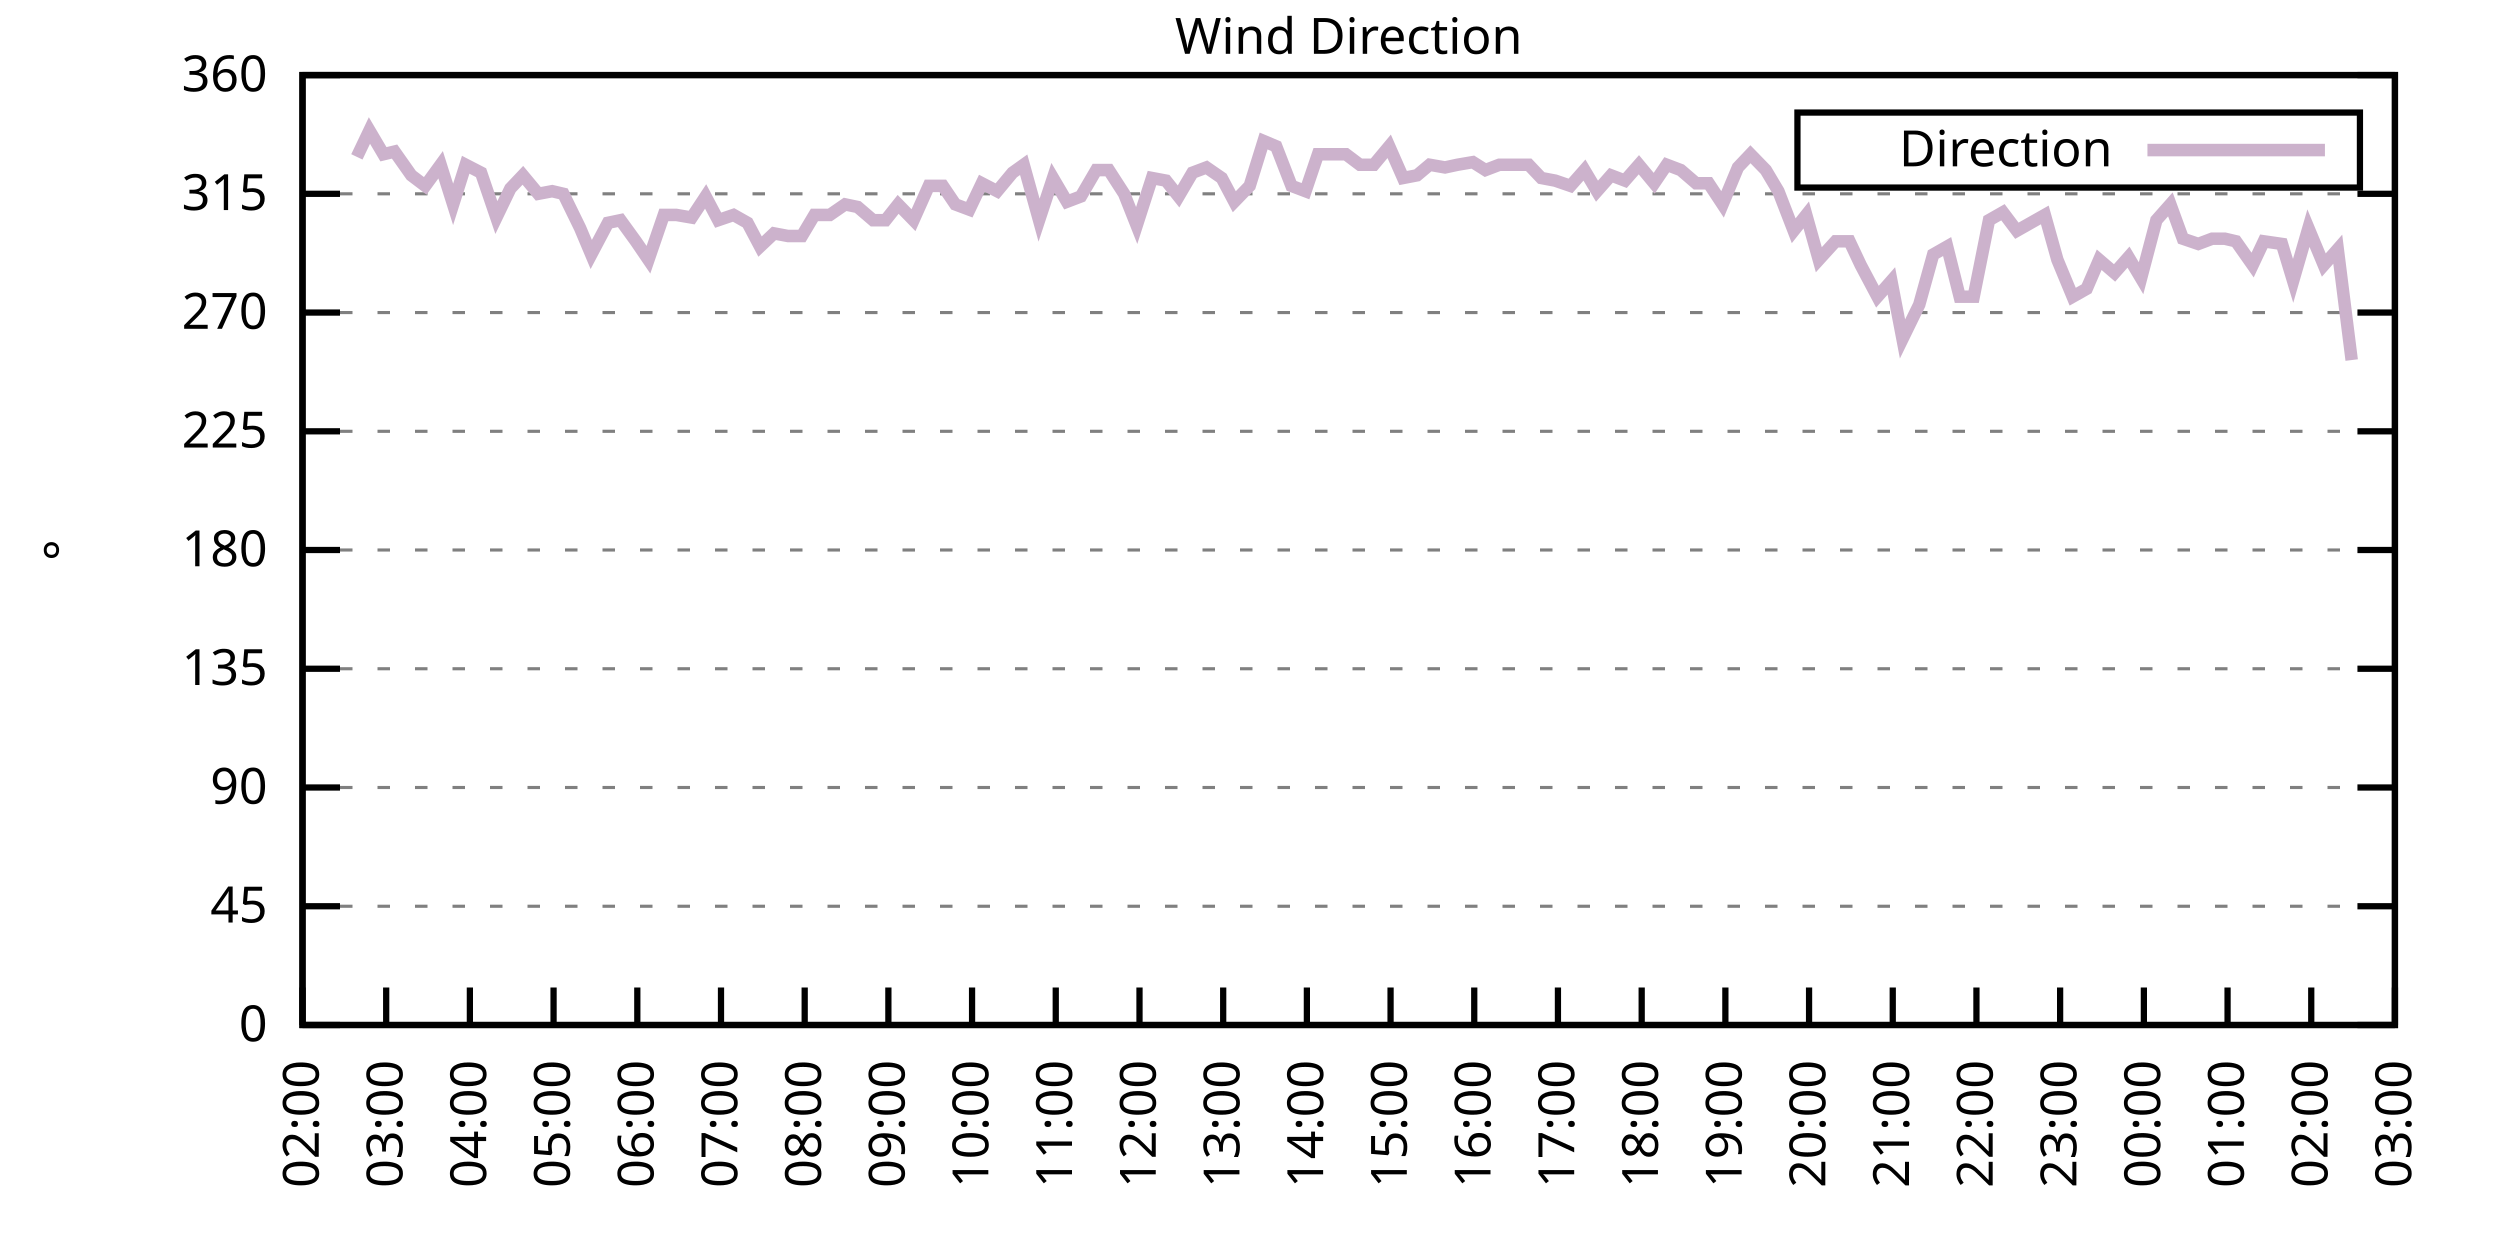
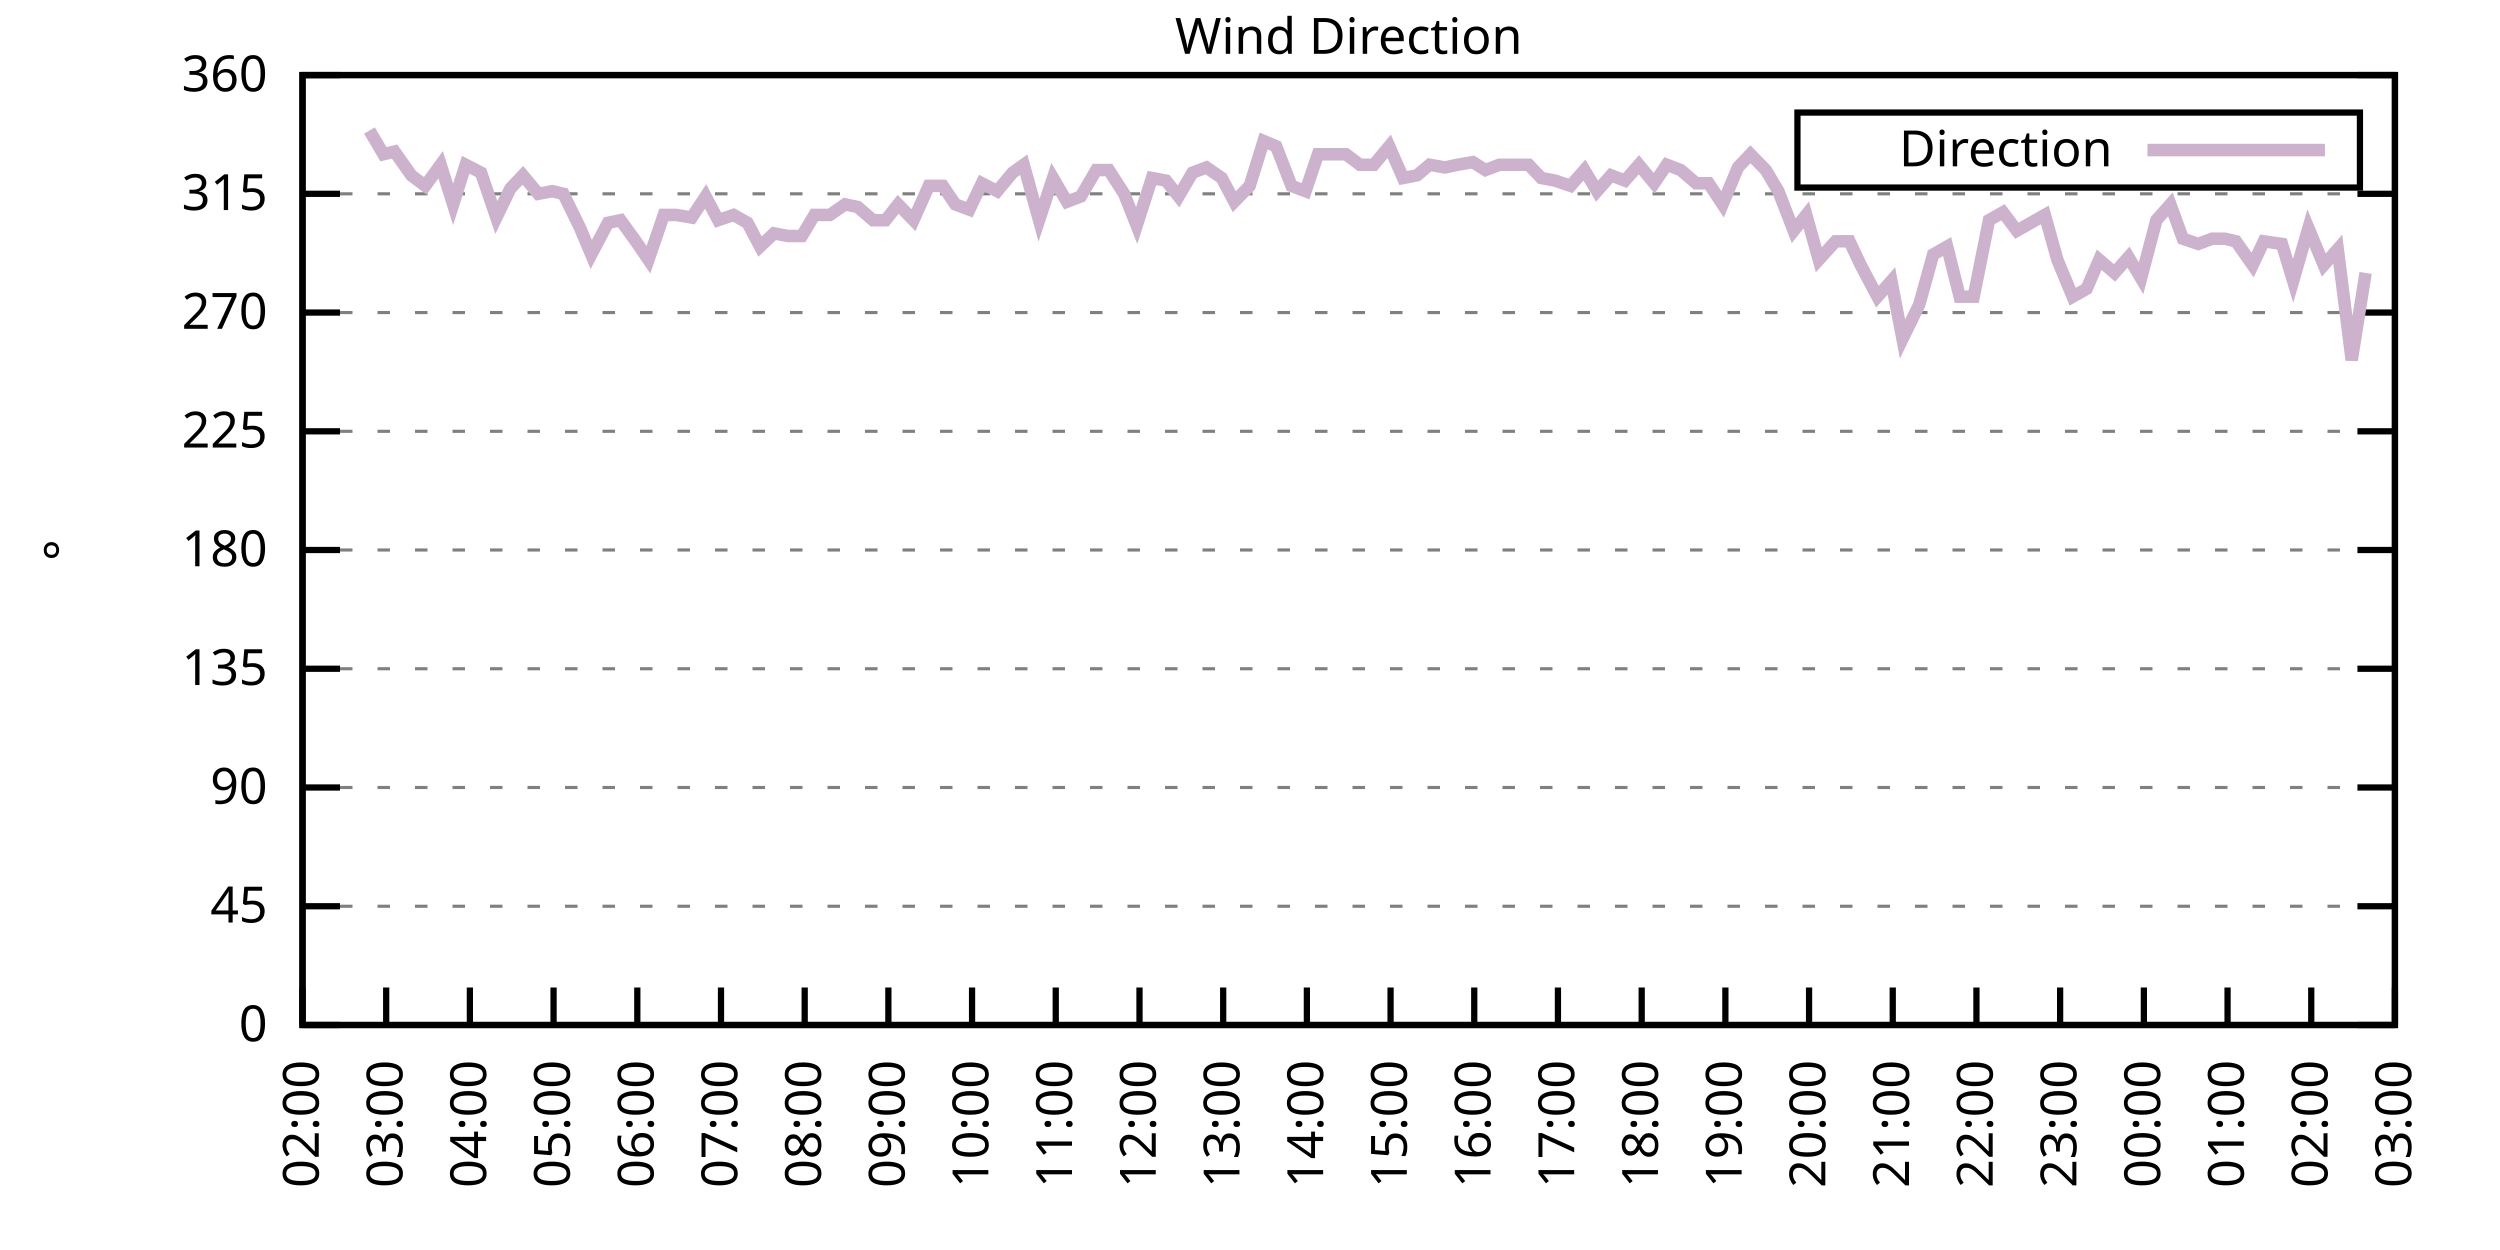
<svg xmlns="http://www.w3.org/2000/svg" xmlns:xlink="http://www.w3.org/1999/xlink" width="400" height="200" viewBox="0 0 400 200">
  <g id="gnuplot_canvas">
    <rect x="0" y="0" width="400" height="200" fill="none" />
    <defs>
      <circle id="gpDot" r="0.5" stroke-width="0.5" stroke="currentColor" />
      <path id="gpPt0" stroke-width="0.333" stroke="currentColor" d="M-1,0 h2 M0,-1 v2" />
      <path id="gpPt1" stroke-width="0.333" stroke="currentColor" d="M-1,-1 L1,1 M1,-1 L-1,1" />
      <path id="gpPt2" stroke-width="0.333" stroke="currentColor" d="M-1,0 L1,0 M0,-1 L0,1 M-1,-1 L1,1 M-1,1 L1,-1" />
      <rect id="gpPt3" stroke-width="0.333" stroke="currentColor" x="-1" y="-1" width="2" height="2" />
      <rect id="gpPt4" stroke-width="0.333" stroke="currentColor" fill="currentColor" x="-1" y="-1" width="2" height="2" />
      <circle id="gpPt5" stroke-width="0.333" stroke="currentColor" cx="0" cy="0" r="1" />
      <use xlink:href="#gpPt5" id="gpPt6" fill="currentColor" stroke="none" />
      <path id="gpPt7" stroke-width="0.333" stroke="currentColor" d="M0,-1.33 L-1.33,0.67 L1.33,0.67 z" />
      <use xlink:href="#gpPt7" id="gpPt8" fill="currentColor" stroke="none" />
      <use xlink:href="#gpPt7" id="gpPt9" stroke="currentColor" transform="rotate(180)" />
      <use xlink:href="#gpPt9" id="gpPt10" fill="currentColor" stroke="none" />
      <use xlink:href="#gpPt3" id="gpPt11" stroke="currentColor" transform="rotate(45)" />
      <use xlink:href="#gpPt11" id="gpPt12" fill="currentColor" stroke="none" />
      <path id="gpPt13" stroke-width="0.333" stroke="currentColor" d="M0,1.330 L1.265,0.411 L0.782,-1.067 L-0.782,-1.076 L-1.265,0.411 z" />
      <use xlink:href="#gpPt13" id="gpPt14" fill="currentColor" stroke="none" />
      <filter id="textbox" filterUnits="objectBoundingBox" x="0" y="0" height="1" width="1">
        <feFlood flood-color="white" flood-opacity="1" result="bgnd" />
        <feComposite in="SourceGraphic" in2="bgnd" operator="atop" />
      </filter>
      <filter id="greybox" filterUnits="objectBoundingBox" x="0" y="0" height="1" width="1">
        <feFlood flood-color="lightgrey" flood-opacity="1" result="grey" />
        <feComposite in="SourceGraphic" in2="grey" operator="atop" />
      </filter>
    </defs>
    <g fill="none" color="white" stroke="currentColor" stroke-width="1.00" stroke-linecap="butt" stroke-linejoin="miter">
</g>
    <g fill="none" color="black" stroke="currentColor" stroke-width="1.00" stroke-linecap="butt" stroke-linejoin="miter">
      <g stroke="none" shape-rendering="crispEdges">
        <polygon fill="rgb(255, 255, 255)" points="48.40,164.00 383.18,164.00 383.18,12.02 48.40,12.02 " />
      </g>
    </g>
    <g fill="none" color="black" stroke="currentColor" stroke-width="1.00" stroke-linecap="butt" stroke-linejoin="miter">
</g>
    <g fill="none" color="black" stroke="black" stroke-width="0.50" stroke-linecap="butt" stroke-linejoin="miter">
</g>
    <g fill="none" color="gray" stroke="currentColor" stroke-width="0.50" stroke-linecap="butt" stroke-linejoin="miter">
      <path stroke="gray" stroke-dasharray="2,4" class="gridline" d="M48.40,164.00 L383.19,164.00  " />
    </g>
    <g fill="none" color="gray" stroke="gray" stroke-width="1.00" stroke-linecap="butt" stroke-linejoin="miter">
</g>
    <g fill="none" color="black" stroke="currentColor" stroke-width="1.00" stroke-linecap="butt" stroke-linejoin="miter">
      <path stroke="black" d="M48.40,164.00 L54.40,164.00 M383.19,164.00 L377.19,164.00  " />
      <g transform="translate(42.80,166.60)" stroke="none" fill="black" font-family="Sans" font-size="8.00" text-anchor="end">
        <text>
          <tspan font-family="Sans"> 0</tspan>
        </text>
      </g>
    </g>
    <g fill="none" color="black" stroke="currentColor" stroke-width="1.00" stroke-linecap="butt" stroke-linejoin="miter">
</g>
    <g fill="none" color="black" stroke="black" stroke-width="0.50" stroke-linecap="butt" stroke-linejoin="miter">
</g>
    <g fill="none" color="gray" stroke="currentColor" stroke-width="0.50" stroke-linecap="butt" stroke-linejoin="miter">
      <path stroke="gray" stroke-dasharray="2,4" class="gridline" d="M48.40,145.00 L383.19,145.00  " />
    </g>
    <g fill="none" color="gray" stroke="gray" stroke-width="1.00" stroke-linecap="butt" stroke-linejoin="miter">
</g>
    <g fill="none" color="black" stroke="currentColor" stroke-width="1.00" stroke-linecap="butt" stroke-linejoin="miter">
      <path stroke="black" d="M48.40,145.00 L54.40,145.00 M383.19,145.00 L377.19,145.00  " />
      <g transform="translate(42.80,147.60)" stroke="none" fill="black" font-family="Sans" font-size="8.00" text-anchor="end">
        <text>
          <tspan font-family="Sans"> 45</tspan>
        </text>
      </g>
    </g>
    <g fill="none" color="black" stroke="currentColor" stroke-width="1.00" stroke-linecap="butt" stroke-linejoin="miter">
</g>
    <g fill="none" color="black" stroke="black" stroke-width="0.50" stroke-linecap="butt" stroke-linejoin="miter">
</g>
    <g fill="none" color="gray" stroke="currentColor" stroke-width="0.50" stroke-linecap="butt" stroke-linejoin="miter">
      <path stroke="gray" stroke-dasharray="2,4" class="gridline" d="M48.40,126.00 L383.19,126.00  " />
    </g>
    <g fill="none" color="gray" stroke="gray" stroke-width="1.00" stroke-linecap="butt" stroke-linejoin="miter">
</g>
    <g fill="none" color="black" stroke="currentColor" stroke-width="1.00" stroke-linecap="butt" stroke-linejoin="miter">
      <path stroke="black" d="M48.40,126.00 L54.40,126.00 M383.19,126.00 L377.19,126.00  " />
      <g transform="translate(42.80,128.60)" stroke="none" fill="black" font-family="Sans" font-size="8.00" text-anchor="end">
        <text>
          <tspan font-family="Sans"> 90</tspan>
        </text>
      </g>
    </g>
    <g fill="none" color="black" stroke="currentColor" stroke-width="1.00" stroke-linecap="butt" stroke-linejoin="miter">
</g>
    <g fill="none" color="black" stroke="black" stroke-width="0.50" stroke-linecap="butt" stroke-linejoin="miter">
</g>
    <g fill="none" color="gray" stroke="currentColor" stroke-width="0.50" stroke-linecap="butt" stroke-linejoin="miter">
      <path stroke="gray" stroke-dasharray="2,4" class="gridline" d="M48.40,107.00 L383.19,107.00  " />
    </g>
    <g fill="none" color="gray" stroke="gray" stroke-width="1.00" stroke-linecap="butt" stroke-linejoin="miter">
</g>
    <g fill="none" color="black" stroke="currentColor" stroke-width="1.00" stroke-linecap="butt" stroke-linejoin="miter">
      <path stroke="black" d="M48.40,107.00 L54.40,107.00 M383.19,107.00 L377.19,107.00  " />
      <g transform="translate(42.80,109.60)" stroke="none" fill="black" font-family="Sans" font-size="8.00" text-anchor="end">
        <text>
          <tspan font-family="Sans"> 135</tspan>
        </text>
      </g>
    </g>
    <g fill="none" color="black" stroke="currentColor" stroke-width="1.00" stroke-linecap="butt" stroke-linejoin="miter">
</g>
    <g fill="none" color="black" stroke="black" stroke-width="0.50" stroke-linecap="butt" stroke-linejoin="miter">
</g>
    <g fill="none" color="gray" stroke="currentColor" stroke-width="0.50" stroke-linecap="butt" stroke-linejoin="miter">
      <path stroke="gray" stroke-dasharray="2,4" class="gridline" d="M48.40,88.00 L383.19,88.00  " />
    </g>
    <g fill="none" color="gray" stroke="gray" stroke-width="1.00" stroke-linecap="butt" stroke-linejoin="miter">
</g>
    <g fill="none" color="black" stroke="currentColor" stroke-width="1.00" stroke-linecap="butt" stroke-linejoin="miter">
      <path stroke="black" d="M48.40,88.00 L54.40,88.00 M383.19,88.00 L377.19,88.00  " />
      <g transform="translate(42.80,90.60)" stroke="none" fill="black" font-family="Sans" font-size="8.00" text-anchor="end">
        <text>
          <tspan font-family="Sans"> 180</tspan>
        </text>
      </g>
    </g>
    <g fill="none" color="black" stroke="currentColor" stroke-width="1.00" stroke-linecap="butt" stroke-linejoin="miter">
</g>
    <g fill="none" color="black" stroke="black" stroke-width="0.50" stroke-linecap="butt" stroke-linejoin="miter">
</g>
    <g fill="none" color="gray" stroke="currentColor" stroke-width="0.50" stroke-linecap="butt" stroke-linejoin="miter">
      <path stroke="gray" stroke-dasharray="2,4" class="gridline" d="M48.40,69.01 L383.19,69.01  " />
    </g>
    <g fill="none" color="gray" stroke="gray" stroke-width="1.00" stroke-linecap="butt" stroke-linejoin="miter">
</g>
    <g fill="none" color="black" stroke="currentColor" stroke-width="1.00" stroke-linecap="butt" stroke-linejoin="miter">
      <path stroke="black" d="M48.40,69.01 L54.40,69.01 M383.19,69.01 L377.19,69.01  " />
      <g transform="translate(42.80,71.61)" stroke="none" fill="black" font-family="Sans" font-size="8.00" text-anchor="end">
        <text>
          <tspan font-family="Sans"> 225</tspan>
        </text>
      </g>
    </g>
    <g fill="none" color="black" stroke="currentColor" stroke-width="1.00" stroke-linecap="butt" stroke-linejoin="miter">
</g>
    <g fill="none" color="black" stroke="black" stroke-width="0.50" stroke-linecap="butt" stroke-linejoin="miter">
</g>
    <g fill="none" color="gray" stroke="currentColor" stroke-width="0.50" stroke-linecap="butt" stroke-linejoin="miter">
      <path stroke="gray" stroke-dasharray="2,4" class="gridline" d="M48.40,50.01 L383.19,50.01  " />
    </g>
    <g fill="none" color="gray" stroke="gray" stroke-width="1.00" stroke-linecap="butt" stroke-linejoin="miter">
</g>
    <g fill="none" color="black" stroke="currentColor" stroke-width="1.00" stroke-linecap="butt" stroke-linejoin="miter">
      <path stroke="black" d="M48.40,50.01 L54.40,50.01 M383.19,50.01 L377.19,50.01  " />
      <g transform="translate(42.80,52.61)" stroke="none" fill="black" font-family="Sans" font-size="8.00" text-anchor="end">
        <text>
          <tspan font-family="Sans"> 270</tspan>
        </text>
      </g>
    </g>
    <g fill="none" color="black" stroke="currentColor" stroke-width="1.00" stroke-linecap="butt" stroke-linejoin="miter">
</g>
    <g fill="none" color="black" stroke="black" stroke-width="0.50" stroke-linecap="butt" stroke-linejoin="miter">
</g>
    <g fill="none" color="gray" stroke="currentColor" stroke-width="0.50" stroke-linecap="butt" stroke-linejoin="miter">
      <path stroke="gray" stroke-dasharray="2,4" class="gridline" d="M48.40,31.01 L383.19,31.01  " />
    </g>
    <g fill="none" color="gray" stroke="gray" stroke-width="1.00" stroke-linecap="butt" stroke-linejoin="miter">
</g>
    <g fill="none" color="black" stroke="currentColor" stroke-width="1.00" stroke-linecap="butt" stroke-linejoin="miter">
      <path stroke="black" d="M48.40,31.01 L54.40,31.01 M383.19,31.01 L377.19,31.01  " />
      <g transform="translate(42.80,33.61)" stroke="none" fill="black" font-family="Sans" font-size="8.00" text-anchor="end">
        <text>
          <tspan font-family="Sans"> 315</tspan>
        </text>
      </g>
    </g>
    <g fill="none" color="black" stroke="currentColor" stroke-width="1.00" stroke-linecap="butt" stroke-linejoin="miter">
</g>
    <g fill="none" color="black" stroke="black" stroke-width="0.50" stroke-linecap="butt" stroke-linejoin="miter">
</g>
    <g fill="none" color="gray" stroke="currentColor" stroke-width="0.50" stroke-linecap="butt" stroke-linejoin="miter">
      <path stroke="gray" stroke-dasharray="2,4" class="gridline" d="M48.40,12.01 L383.19,12.01  " />
    </g>
    <g fill="none" color="gray" stroke="gray" stroke-width="1.00" stroke-linecap="butt" stroke-linejoin="miter">
</g>
    <g fill="none" color="black" stroke="currentColor" stroke-width="1.00" stroke-linecap="butt" stroke-linejoin="miter">
      <path stroke="black" d="M48.40,12.01 L54.40,12.01 M383.19,12.01 L377.19,12.01  " />
      <g transform="translate(42.80,14.61)" stroke="none" fill="black" font-family="Sans" font-size="8.00" text-anchor="end">
        <text>
          <tspan font-family="Sans"> 360</tspan>
        </text>
      </g>
    </g>
    <g fill="none" color="black" stroke="currentColor" stroke-width="1.00" stroke-linecap="butt" stroke-linejoin="miter">
      <path stroke="black" d="M48.40,164.00 L48.40,158.00  " />
      <g transform="translate(51.00,169.60) rotate(270.00)" stroke="none" fill="black" font-family="Sans" font-size="8.00" text-anchor="end">
        <text>
          <tspan font-family="Sans">02:00</tspan>
        </text>
      </g>
    </g>
    <g fill="none" color="black" stroke="currentColor" stroke-width="1.00" stroke-linecap="butt" stroke-linejoin="miter">
      <path stroke="black" d="M61.79,164.00 L61.79,158.00  " />
      <g transform="translate(64.39,169.60) rotate(270.00)" stroke="none" fill="black" font-family="Sans" font-size="8.00" text-anchor="end">
        <text>
          <tspan font-family="Sans">03:00</tspan>
        </text>
      </g>
    </g>
    <g fill="none" color="black" stroke="currentColor" stroke-width="1.00" stroke-linecap="butt" stroke-linejoin="miter">
      <path stroke="black" d="M75.18,164.00 L75.18,158.00  " />
      <g transform="translate(77.78,169.60) rotate(270.00)" stroke="none" fill="black" font-family="Sans" font-size="8.00" text-anchor="end">
        <text>
          <tspan font-family="Sans">04:00</tspan>
        </text>
      </g>
    </g>
    <g fill="none" color="black" stroke="currentColor" stroke-width="1.00" stroke-linecap="butt" stroke-linejoin="miter">
      <path stroke="black" d="M88.57,164.00 L88.57,158.00  " />
      <g transform="translate(91.17,169.60) rotate(270.00)" stroke="none" fill="black" font-family="Sans" font-size="8.00" text-anchor="end">
        <text>
          <tspan font-family="Sans">05:00</tspan>
        </text>
      </g>
    </g>
    <g fill="none" color="black" stroke="currentColor" stroke-width="1.00" stroke-linecap="butt" stroke-linejoin="miter">
      <path stroke="black" d="M101.97,164.00 L101.97,158.00  " />
      <g transform="translate(104.57,169.60) rotate(270.00)" stroke="none" fill="black" font-family="Sans" font-size="8.00" text-anchor="end">
        <text>
          <tspan font-family="Sans">06:00</tspan>
        </text>
      </g>
    </g>
    <g fill="none" color="black" stroke="currentColor" stroke-width="1.00" stroke-linecap="butt" stroke-linejoin="miter">
      <path stroke="black" d="M115.36,164.00 L115.36,158.00  " />
      <g transform="translate(117.96,169.60) rotate(270.00)" stroke="none" fill="black" font-family="Sans" font-size="8.00" text-anchor="end">
        <text>
          <tspan font-family="Sans">07:00</tspan>
        </text>
      </g>
    </g>
    <g fill="none" color="black" stroke="currentColor" stroke-width="1.00" stroke-linecap="butt" stroke-linejoin="miter">
      <path stroke="black" d="M128.75,164.00 L128.75,158.00  " />
      <g transform="translate(131.35,169.60) rotate(270.00)" stroke="none" fill="black" font-family="Sans" font-size="8.00" text-anchor="end">
        <text>
          <tspan font-family="Sans">08:00</tspan>
        </text>
      </g>
    </g>
    <g fill="none" color="black" stroke="currentColor" stroke-width="1.00" stroke-linecap="butt" stroke-linejoin="miter">
      <path stroke="black" d="M142.14,164.00 L142.14,158.00  " />
      <g transform="translate(144.74,169.60) rotate(270.00)" stroke="none" fill="black" font-family="Sans" font-size="8.00" text-anchor="end">
        <text>
          <tspan font-family="Sans">09:00</tspan>
        </text>
      </g>
    </g>
    <g fill="none" color="black" stroke="currentColor" stroke-width="1.00" stroke-linecap="butt" stroke-linejoin="miter">
      <path stroke="black" d="M155.53,164.00 L155.53,158.00  " />
      <g transform="translate(158.13,169.60) rotate(270.00)" stroke="none" fill="black" font-family="Sans" font-size="8.00" text-anchor="end">
        <text>
          <tspan font-family="Sans">10:00</tspan>
        </text>
      </g>
    </g>
    <g fill="none" color="black" stroke="currentColor" stroke-width="1.00" stroke-linecap="butt" stroke-linejoin="miter">
      <path stroke="black" d="M168.92,164.00 L168.92,158.00  " />
      <g transform="translate(171.52,169.60) rotate(270.00)" stroke="none" fill="black" font-family="Sans" font-size="8.00" text-anchor="end">
        <text>
          <tspan font-family="Sans">11:00</tspan>
        </text>
      </g>
    </g>
    <g fill="none" color="black" stroke="currentColor" stroke-width="1.00" stroke-linecap="butt" stroke-linejoin="miter">
      <path stroke="black" d="M182.32,164.00 L182.32,158.00  " />
      <g transform="translate(184.92,169.60) rotate(270.00)" stroke="none" fill="black" font-family="Sans" font-size="8.00" text-anchor="end">
        <text>
          <tspan font-family="Sans">12:00</tspan>
        </text>
      </g>
    </g>
    <g fill="none" color="black" stroke="currentColor" stroke-width="1.00" stroke-linecap="butt" stroke-linejoin="miter">
      <path stroke="black" d="M195.71,164.00 L195.71,158.00  " />
      <g transform="translate(198.31,169.60) rotate(270.00)" stroke="none" fill="black" font-family="Sans" font-size="8.00" text-anchor="end">
        <text>
          <tspan font-family="Sans">13:00</tspan>
        </text>
      </g>
    </g>
    <g fill="none" color="black" stroke="currentColor" stroke-width="1.00" stroke-linecap="butt" stroke-linejoin="miter">
      <path stroke="black" d="M209.10,164.00 L209.10,158.00  " />
      <g transform="translate(211.70,169.60) rotate(270.00)" stroke="none" fill="black" font-family="Sans" font-size="8.00" text-anchor="end">
        <text>
          <tspan font-family="Sans">14:00</tspan>
        </text>
      </g>
    </g>
    <g fill="none" color="black" stroke="currentColor" stroke-width="1.00" stroke-linecap="butt" stroke-linejoin="miter">
      <path stroke="black" d="M222.49,164.00 L222.49,158.00  " />
      <g transform="translate(225.09,169.60) rotate(270.00)" stroke="none" fill="black" font-family="Sans" font-size="8.00" text-anchor="end">
        <text>
          <tspan font-family="Sans">15:00</tspan>
        </text>
      </g>
    </g>
    <g fill="none" color="black" stroke="currentColor" stroke-width="1.00" stroke-linecap="butt" stroke-linejoin="miter">
      <path stroke="black" d="M235.88,164.00 L235.88,158.00  " />
      <g transform="translate(238.48,169.60) rotate(270.00)" stroke="none" fill="black" font-family="Sans" font-size="8.00" text-anchor="end">
        <text>
          <tspan font-family="Sans">16:00</tspan>
        </text>
      </g>
    </g>
    <g fill="none" color="black" stroke="currentColor" stroke-width="1.00" stroke-linecap="butt" stroke-linejoin="miter">
      <path stroke="black" d="M249.27,164.00 L249.27,158.00  " />
      <g transform="translate(251.87,169.60) rotate(270.00)" stroke="none" fill="black" font-family="Sans" font-size="8.00" text-anchor="end">
        <text>
          <tspan font-family="Sans">17:00</tspan>
        </text>
      </g>
    </g>
    <g fill="none" color="black" stroke="currentColor" stroke-width="1.00" stroke-linecap="butt" stroke-linejoin="miter">
      <path stroke="black" d="M262.67,164.00 L262.67,158.00  " />
      <g transform="translate(265.27,169.60) rotate(270.00)" stroke="none" fill="black" font-family="Sans" font-size="8.00" text-anchor="end">
        <text>
          <tspan font-family="Sans">18:00</tspan>
        </text>
      </g>
    </g>
    <g fill="none" color="black" stroke="currentColor" stroke-width="1.00" stroke-linecap="butt" stroke-linejoin="miter">
      <path stroke="black" d="M276.06,164.00 L276.06,158.00  " />
      <g transform="translate(278.66,169.60) rotate(270.00)" stroke="none" fill="black" font-family="Sans" font-size="8.00" text-anchor="end">
        <text>
          <tspan font-family="Sans">19:00</tspan>
        </text>
      </g>
    </g>
    <g fill="none" color="black" stroke="currentColor" stroke-width="1.00" stroke-linecap="butt" stroke-linejoin="miter">
      <path stroke="black" d="M289.45,164.00 L289.45,158.00  " />
      <g transform="translate(292.05,169.60) rotate(270.00)" stroke="none" fill="black" font-family="Sans" font-size="8.00" text-anchor="end">
        <text>
          <tspan font-family="Sans">20:00</tspan>
        </text>
      </g>
    </g>
    <g fill="none" color="black" stroke="currentColor" stroke-width="1.00" stroke-linecap="butt" stroke-linejoin="miter">
      <path stroke="black" d="M302.84,164.00 L302.84,158.00  " />
      <g transform="translate(305.44,169.60) rotate(270.00)" stroke="none" fill="black" font-family="Sans" font-size="8.00" text-anchor="end">
        <text>
          <tspan font-family="Sans">21:00</tspan>
        </text>
      </g>
    </g>
    <g fill="none" color="black" stroke="currentColor" stroke-width="1.00" stroke-linecap="butt" stroke-linejoin="miter">
      <path stroke="black" d="M316.23,164.00 L316.23,158.00  " />
      <g transform="translate(318.83,169.60) rotate(270.00)" stroke="none" fill="black" font-family="Sans" font-size="8.00" text-anchor="end">
        <text>
          <tspan font-family="Sans">22:00</tspan>
        </text>
      </g>
    </g>
    <g fill="none" color="black" stroke="currentColor" stroke-width="1.00" stroke-linecap="butt" stroke-linejoin="miter">
      <path stroke="black" d="M329.62,164.00 L329.62,158.00  " />
      <g transform="translate(332.22,169.60) rotate(270.00)" stroke="none" fill="black" font-family="Sans" font-size="8.00" text-anchor="end">
        <text>
          <tspan font-family="Sans">23:00</tspan>
        </text>
      </g>
    </g>
    <g fill="none" color="black" stroke="currentColor" stroke-width="1.00" stroke-linecap="butt" stroke-linejoin="miter">
      <path stroke="black" d="M343.02,164.00 L343.02,158.00  " />
      <g transform="translate(345.62,169.60) rotate(270.00)" stroke="none" fill="black" font-family="Sans" font-size="8.00" text-anchor="end">
        <text>
          <tspan font-family="Sans">00:00</tspan>
        </text>
      </g>
    </g>
    <g fill="none" color="black" stroke="currentColor" stroke-width="1.00" stroke-linecap="butt" stroke-linejoin="miter">
      <path stroke="black" d="M356.41,164.00 L356.41,158.00  " />
      <g transform="translate(359.01,169.60) rotate(270.00)" stroke="none" fill="black" font-family="Sans" font-size="8.00" text-anchor="end">
        <text>
          <tspan font-family="Sans">01:00</tspan>
        </text>
      </g>
    </g>
    <g fill="none" color="black" stroke="currentColor" stroke-width="1.00" stroke-linecap="butt" stroke-linejoin="miter">
      <path stroke="black" d="M369.80,164.00 L369.80,158.00  " />
      <g transform="translate(372.40,169.60) rotate(270.00)" stroke="none" fill="black" font-family="Sans" font-size="8.00" text-anchor="end">
        <text>
          <tspan font-family="Sans">02:00</tspan>
        </text>
      </g>
    </g>
    <g fill="none" color="black" stroke="currentColor" stroke-width="1.00" stroke-linecap="butt" stroke-linejoin="miter">
      <path stroke="black" d="M383.19,164.00 L383.19,158.00  " />
      <g transform="translate(385.79,169.60) rotate(270.00)" stroke="none" fill="black" font-family="Sans" font-size="8.00" text-anchor="end">
        <text>
          <tspan font-family="Sans">03:00</tspan>
        </text>
      </g>
    </g>
    <g fill="none" color="black" stroke="currentColor" stroke-width="1.00" stroke-linecap="butt" stroke-linejoin="miter">
</g>
    <g fill="none" color="black" stroke="currentColor" stroke-width="1.00" stroke-linecap="butt" stroke-linejoin="miter">
      <path stroke="black" d="M48.40,12.01 L48.40,164.00 L383.19,164.00 L383.19,12.01 L48.40,12.01 Z  " />
    </g>
    <g fill="none" color="black" stroke="currentColor" stroke-width="1.00" stroke-linecap="butt" stroke-linejoin="miter">
</g>
    <g fill="none" color="black" stroke="currentColor" stroke-width="1.00" stroke-linecap="butt" stroke-linejoin="miter">
      <path stroke="black" d="M287.59,30.01 L287.59,18.01 L377.59,18.01 L377.59,30.01 L287.59,30.01 Z  " />
    </g>
    <g id="Wind_direction_plot_1">
      <g fill="none" color="white" stroke="black" stroke-width="2.00" stroke-linecap="butt" stroke-linejoin="miter">
</g>
      <g fill="none" color="black" stroke="currentColor" stroke-width="2.00" stroke-linecap="butt" stroke-linejoin="miter">
        <g transform="translate(337.99,26.61)" stroke="none" fill="black" font-family="Sans" font-size="8.00" text-anchor="end">
          <text>
            <tspan font-family="Sans">Direction</tspan>
          </text>
        </g>
      </g>
      <g fill="none" color="black" stroke="currentColor" stroke-width="2.00" stroke-linecap="butt" stroke-linejoin="miter">
-         <path stroke="rgb(204, 178, 204)" d="M343.59,24.01 L371.99,24.01 M57.10,25.10 L59.11,20.88 L61.35,24.68 L63.13,24.25 L65.81,28.05 L68.04,29.74   L70.50,26.36 L72.50,32.70 L74.51,26.36 L76.97,27.63 L79.42,34.81 L81.66,30.16 L83.66,28.05 L86.12,31.01   L88.35,30.59 L90.14,31.01 L92.82,36.50 L94.60,40.72 L97.28,35.65 L99.29,35.23 L101.74,38.61 L103.75,41.56   L106.21,34.39 L108.22,34.39 L110.67,34.81 L112.90,31.43 L114.91,35.23 L117.37,34.39 L119.60,35.65 L121.61,39.45   L123.84,37.34 L126.07,37.76 L128.30,37.76 L130.31,34.39 L132.77,34.39 L135.22,32.70 L137.23,33.12 L139.69,35.23   L141.69,35.23 L143.70,32.70 L146.16,35.23 L148.61,29.74 L150.85,29.74 L152.85,32.70 L155.09,33.54 L157.10,29.32   L159.55,30.59 L162.01,27.63 L163.79,26.36 L166.25,35.23 L168.48,28.48 L170.71,32.28 L172.94,31.43 L175.40,27.21   L177.41,27.21 L179.86,31.01 L181.87,36.08 L184.32,28.48 L186.56,28.90 L188.57,31.43 L190.80,27.63 L193.03,26.79   L195.48,28.48 L197.49,32.28 L199.95,29.74 L202.18,22.56 L204.19,23.41 L206.64,29.74 L208.88,30.59 L210.88,24.68   L213.12,24.68 L215.35,24.68 L217.58,26.36 L219.81,26.36 L222.27,23.41 L224.50,28.48 L226.73,28.05 L228.74,26.36   L231.20,26.79 L233.20,26.36 L235.66,25.94 L237.67,27.21 L239.90,26.36 L242.36,26.36 L244.59,26.36 L246.60,28.48   L248.83,28.90 L251.28,29.74 L253.51,27.21 L255.52,30.59 L257.76,28.05 L259.99,28.90 L262.22,26.36 L264.67,29.32   L266.68,26.36 L268.92,27.21 L271.37,29.32 L273.38,29.32 L275.61,32.70 L278.07,26.79 L280.07,24.68 L282.53,27.21   L284.54,30.59 L286.99,36.92 L289.00,34.39 L291.01,41.56 L293.69,38.61 L295.92,38.61 L297.71,42.41 L300.39,47.47   L302.62,44.94 L304.40,54.23 L307.08,48.74 L309.31,40.72 L311.54,39.45 L313.55,47.47 L315.79,47.47 L318.24,35.23   L320.47,33.96 L322.70,36.92 L324.94,35.65 L327.17,34.39 L329.18,41.56 L331.63,47.47 L333.86,46.21 L335.87,41.56   L338.33,43.67 L340.56,41.14 L342.57,44.52 L345.02,35.23 L347.26,32.70 L349.26,38.19 L351.72,39.03 L353.95,38.19   L355.96,38.19 L357.75,38.61 L360.42,42.41 L362.21,38.61 L365.11,39.03 L366.90,44.94 L369.35,36.50 L371.81,42.41   L374.04,39.87 L376.27,57.61  " />
+         <path stroke="rgb(204, 178, 204)" d="M343.59,24.01 L371.99,24.01 M59.11,20.88 L61.35,24.68 L63.13,24.25 L65.81,28.05 L68.04,29.74 L70.50,26.36   L72.50,32.70 L74.51,26.36 L76.97,27.63 L79.42,34.81 L81.66,30.16 L83.66,28.05 L86.12,31.01 L88.35,30.59   L90.14,31.01 L92.82,36.50 L94.60,40.72 L97.28,35.65 L99.29,35.23 L101.74,38.61 L103.75,41.56 L106.21,34.39   L108.22,34.39 L110.67,34.81 L112.90,31.43 L114.91,35.23 L117.37,34.39 L119.60,35.65 L121.61,39.45 L123.84,37.34   L126.07,37.76 L128.30,37.76 L130.31,34.39 L132.77,34.39 L135.22,32.70 L137.23,33.12 L139.69,35.23 L141.69,35.23   L143.70,32.70 L146.16,35.23 L148.61,29.74 L150.85,29.74 L152.85,32.70 L155.09,33.54 L157.10,29.32 L159.55,30.59   L162.01,27.63 L163.79,26.36 L166.25,35.23 L168.48,28.48 L170.71,32.28 L172.94,31.43 L175.40,27.21 L177.41,27.21   L179.86,31.01 L181.87,36.08 L184.32,28.48 L186.56,28.90 L188.57,31.43 L190.80,27.63 L193.03,26.79 L195.48,28.48   L197.49,32.28 L199.95,29.74 L202.18,22.56 L204.19,23.41 L206.64,29.74 L208.88,30.59 L210.88,24.68 L213.12,24.68   L215.35,24.68 L217.58,26.36 L219.81,26.36 L222.27,23.41 L224.50,28.48 L226.73,28.05 L228.74,26.36 L231.20,26.79   L233.20,26.36 L235.66,25.94 L237.67,27.21 L239.90,26.36 L242.36,26.36 L244.59,26.36 L246.60,28.48 L248.83,28.90   L251.28,29.74 L253.51,27.21 L255.52,30.59 L257.76,28.05 L259.99,28.90 L262.22,26.36 L264.67,29.32 L266.68,26.36   L268.92,27.21 L271.37,29.32 L273.38,29.32 L275.61,32.70 L278.07,26.79 L280.07,24.68 L282.53,27.21 L284.54,30.59   L286.99,36.92 L289.00,34.39 L291.01,41.56 L293.69,38.61 L295.92,38.61 L297.71,42.41 L300.39,47.47 L302.62,44.94   L304.40,54.23 L307.08,48.74 L309.31,40.72 L311.54,39.45 L313.55,47.47 L315.79,47.47 L318.24,35.23 L320.47,33.96   L322.70,36.92 L324.94,35.65 L327.17,34.39 L329.18,41.56 L331.63,47.47 L333.86,46.21 L335.87,41.56 L338.33,43.67   L340.56,41.14 L342.57,44.52 L345.02,35.23 L347.26,32.70 L349.26,38.19 L351.72,39.03 L353.95,38.19 L355.96,38.19   L357.75,38.61 L360.42,42.41 L362.21,38.61 L365.11,39.03 L366.90,44.94 L369.35,36.50 L371.81,42.41 L374.04,39.87   L376.27,57.61 L378.50,43.67  " />
      </g>
    </g>
    <g fill="none" color="black" stroke="currentColor" stroke-width="2.00" stroke-linecap="butt" stroke-linejoin="miter">
</g>
    <g fill="none" color="black" stroke="black" stroke-width="1.00" stroke-linecap="butt" stroke-linejoin="miter">
</g>
    <g fill="none" color="black" stroke="currentColor" stroke-width="1.00" stroke-linecap="butt" stroke-linejoin="miter">
      <path stroke="black" d="M48.40,12.01 L48.40,164.00 L383.19,164.00 L383.19,12.01 L48.40,12.01 Z  " />
      <g transform="translate(12.80,88.01) rotate(270.00)" stroke="none" fill="black" font-family="Sans" font-size="8.00" text-anchor="middle">
        <text>
          <tspan font-family="Sans">°</tspan>
        </text>
      </g>
    </g>
    <g fill="none" color="black" stroke="currentColor" stroke-width="1.00" stroke-linecap="butt" stroke-linejoin="miter">
</g>
    <g fill="none" color="black" stroke="currentColor" stroke-width="1.00" stroke-linecap="butt" stroke-linejoin="miter">
      <g transform="translate(215.79,8.61)" stroke="none" fill="black" font-family="Sans" font-size="8.00" text-anchor="middle">
        <text>
          <tspan font-family="Sans">Wind Direction</tspan>
        </text>
      </g>
    </g>
    <g fill="none" color="black" stroke="currentColor" stroke-width="1.00" stroke-linecap="butt" stroke-linejoin="miter">
</g>
  </g>
</svg>
